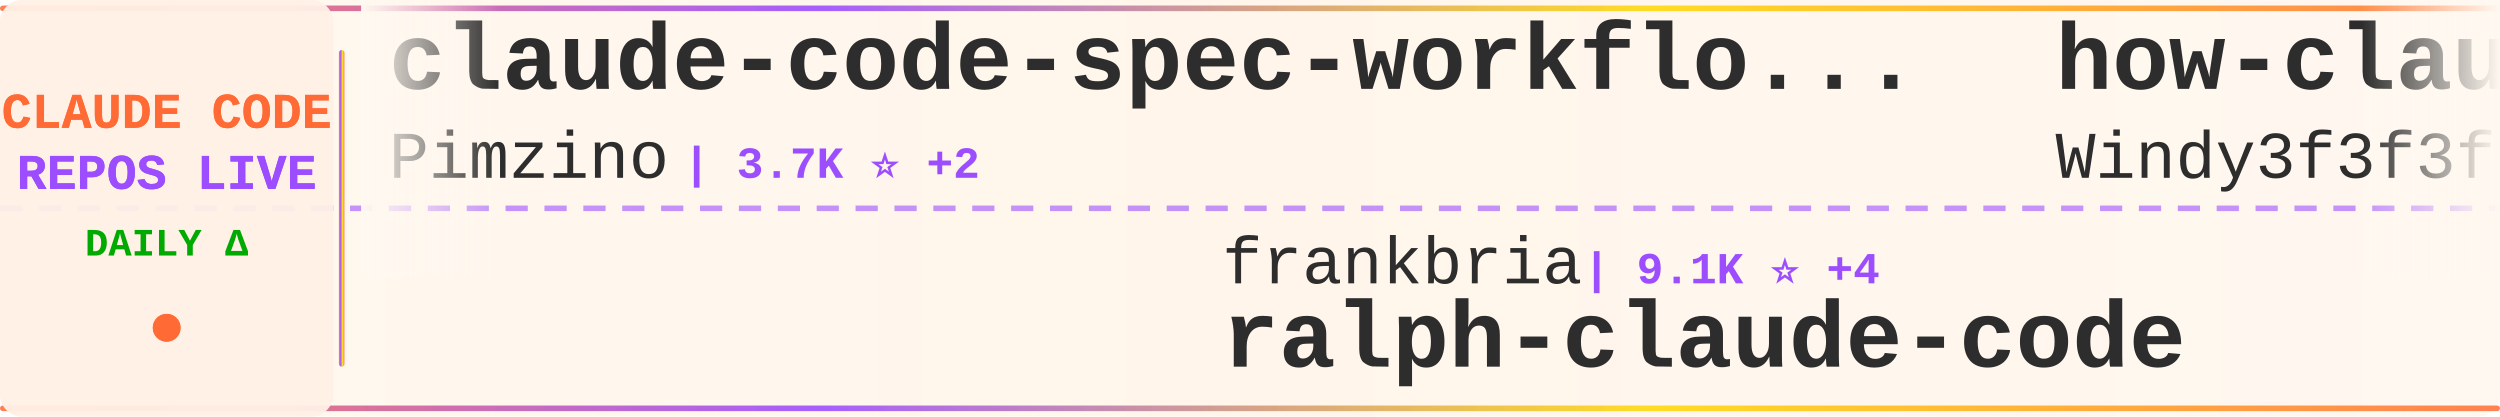
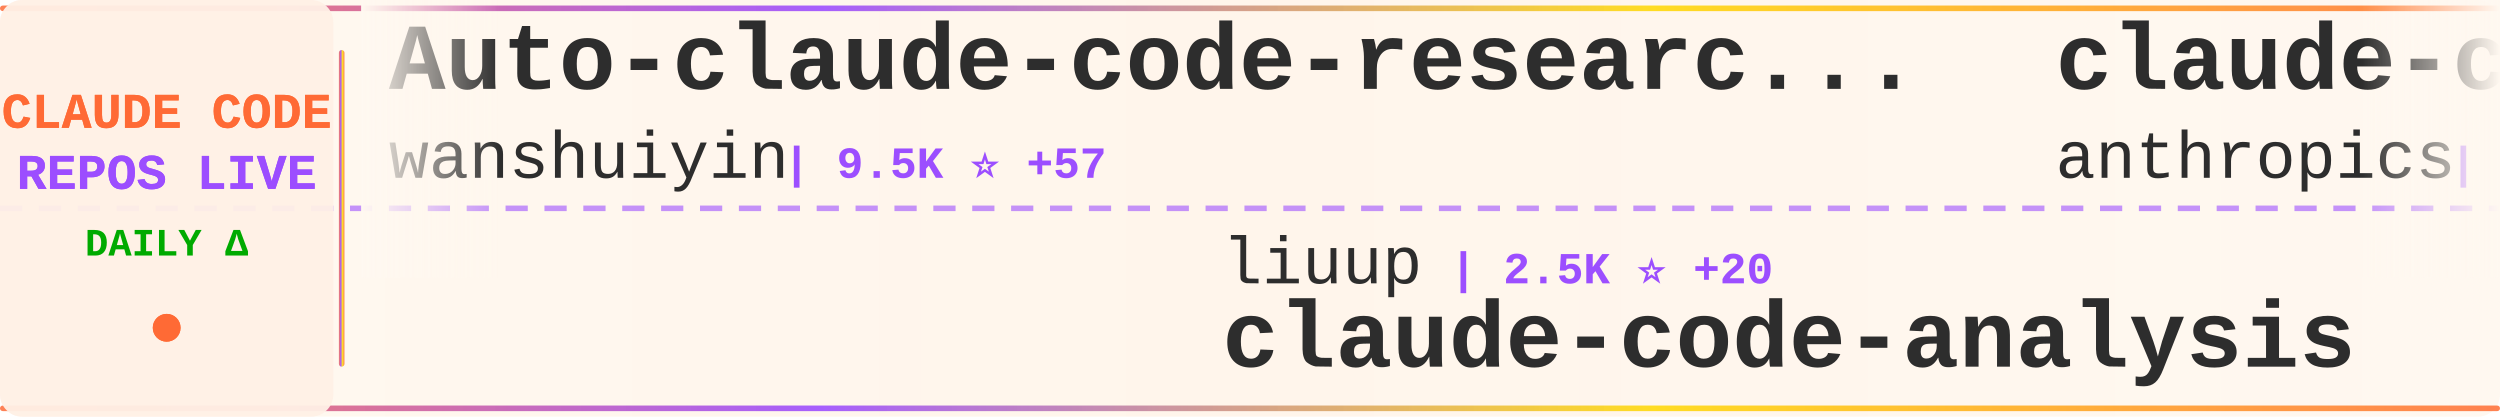
<svg xmlns="http://www.w3.org/2000/svg" width="900" height="150">
  <defs>
    <linearGradient id="tickerBg" x1="0%" y1="0%" x2="100%" y2="0%">
      <stop offset="0%" style="stop-color:#fff8f0;stop-opacity:0.98" />
      <stop offset="50%" style="stop-color:#fff5eb;stop-opacity:1" />
      <stop offset="100%" style="stop-color:#fff8f0;stop-opacity:0.98" />
    </linearGradient>
    <linearGradient id="borderGrad" x1="0%" y1="0%" x2="100%" y2="0%">
      <stop offset="0%" style="stop-color:#FF6B35;stop-opacity:0.85">
        <animate attributeName="stop-opacity" values="0.85;1;0.85" dur="2s" repeatCount="indefinite" />
      </stop>
      <stop offset="33%" style="stop-color:#9C4EFF;stop-opacity:0.9">
        <animate attributeName="stop-opacity" values="0.9;1;0.9" dur="2.2s" repeatCount="indefinite" />
      </stop>
      <stop offset="66%" style="stop-color:#FFD700;stop-opacity:0.85">
        <animate attributeName="stop-opacity" values="0.85;1;0.85" dur="1.8s" repeatCount="indefinite" />
      </stop>
      <stop offset="100%" style="stop-color:#FF6B35;stop-opacity:0.85">
        <animate attributeName="stop-opacity" values="0.85;1;0.85" dur="2s" repeatCount="indefinite" />
      </stop>
    </linearGradient>
    <filter id="textGlow">
      <feGaussianBlur stdDeviation="0.15" result="coloredBlur" />
      <feMerge>
        <feMergeNode in="coloredBlur" />
        <feMergeNode in="SourceGraphic" />
      </feMerge>
    </filter>
    <filter id="metricGlow">
      <feGaussianBlur stdDeviation="0.2" result="coloredBlur" />
      <feMerge>
        <feMergeNode in="coloredBlur" />
        <feMergeNode in="SourceGraphic" />
      </feMerge>
    </filter>
    <linearGradient id="leftFade" x1="0%" y1="0%" x2="100%" y2="0%">
      <stop offset="0%" style="stop-color:#fff8f0;stop-opacity:1" />
      <stop offset="100%" style="stop-color:#fff8f0;stop-opacity:0" />
    </linearGradient>
    <linearGradient id="rightFade" x1="0%" y1="0%" x2="100%" y2="0%">
      <stop offset="0%" style="stop-color:#fff8f0;stop-opacity:0" />
      <stop offset="100%" style="stop-color:#fff8f0;stop-opacity:1" />
    </linearGradient>
  </defs>
  <rect width="900" height="150" fill="url(#tickerBg)" rx="8" />
  <rect x="0" y="2" width="900" height="2" fill="url(#borderGrad)" rx="1" />
  <rect x="0" y="146" width="900" height="2" fill="url(#borderGrad)" rx="1" />
  <line x1="0" y1="75" x2="900" y2="75" stroke="#9C4EFF" stroke-width="2" stroke-dasharray="8 6" opacity="0.6" />
  <rect x="0" y="0" width="120" height="150" fill="#fff0e6" opacity="0.95" rx="8" />
  <text x="60" y="46" font-family="'Courier New', monospace" font-size="18" font-weight="bold" fill="#FF6B35" text-anchor="middle" filter="url(#textGlow)">
    CLAUDE CODE
  </text>
  <text x="60" y="68" font-family="'Courier New', monospace" font-size="18" font-weight="bold" fill="#9C4EFF" text-anchor="middle" filter="url(#textGlow)">
    REPOS LIVE
  </text>
  <text x="60" y="92" font-family="'Courier New', monospace" font-size="14" font-weight="bold" fill="#00aa00" text-anchor="middle">
    DAILY Δ
  </text>
  <circle cx="60" cy="118" r="5" fill="#FF6B35" filter="url(#metricGlow)">
    <animate attributeName="r" values="4;6;4" dur="1.5s" repeatCount="indefinite" />
    <animate attributeName="opacity" values="0.6;1;0.6" dur="1.5s" repeatCount="indefinite" />
  </circle>
  <rect x="122" y="18" width="2" height="114" fill="url(#borderGrad)" rx="1" />
  <clipPath id="tickerClip">
    <rect x="130" y="0" width="770" height="150" />
  </clipPath>
  <g clip-path="url(#tickerClip)">
    <g id="tickerItems">
      <animateTransform attributeName="transform" attributeType="XML" type="translate" from="0 0" to="-3000 0" dur="54s" repeatCount="indefinite" />
      <g transform="translate(0, 0)">
-         <text x="140" y="32" font-family="'Courier New', monospace" font-size="34" font-weight="bold" fill="#2d2d2d">claude-code-spec-workflo...</text>
-         <text x="140" y="64" font-family="'Courier New', monospace" font-size="24" font-weight="normal" fill="#2d2d2d" opacity="1.0">Pimzino</text>
-         <text x="246" y="64" font-family="'Courier New', monospace" font-size="16" font-weight="bold" fill="#9C4EFF"> | 3.7K ⭐ +2</text>
+         <text x="140" y="32" font-family="'Courier New', monospace" font-size="34" font-weight="bold" fill="#2d2d2d">Auto-claude-code-researc...</text>
+         <text x="140" y="64" font-family="'Courier New', monospace" font-size="24" font-weight="normal" fill="#2d2d2d" opacity="1.0">wanshuiyin</text>
+         <text x="282" y="64" font-family="'Courier New', monospace" font-size="16" font-weight="bold" fill="#9C4EFF"> | 9.5K ⭐ +57</text>
      </g>
      <g transform="translate(300, 0)">
-         <text x="140" y="102" font-family="'Courier New', monospace" font-size="24" font-weight="normal" fill="#2d2d2d" opacity="1.0">frankbria</text>
-         <text x="270" y="102" font-family="'Courier New', monospace" font-size="16" font-weight="bold" fill="#9C4EFF"> | 9.1K ⭐ +4</text>
-         <text x="140" y="132" font-family="'Courier New', monospace" font-size="34" font-weight="bold" fill="#2d2d2d">ralph-claude-code</text>
+         <text x="140" y="102" font-family="'Courier New', monospace" font-size="24" font-weight="normal" fill="#2d2d2d" opacity="1.0">liuup</text>
+         <text x="222" y="102" font-family="'Courier New', monospace" font-size="16" font-weight="bold" fill="#9C4EFF"> | 2.5K ⭐ +20</text>
+         <text x="140" y="132" font-family="'Courier New', monospace" font-size="34" font-weight="bold" fill="#2d2d2d">claude-code-analysis</text>
      </g>
      <g transform="translate(600, 0)">
-         <text x="140" y="32" font-family="'Courier New', monospace" font-size="34" font-weight="bold" fill="#2d2d2d">how-claude-code-works</text>
-         <text x="140" y="64" font-family="'Courier New', monospace" font-size="24" font-weight="normal" fill="#2d2d2d" opacity="1.0">Windy3f3f3f3f</text>
-         <text x="318" y="64" font-family="'Courier New', monospace" font-size="16" font-weight="bold" fill="#9C4EFF"> | 2.4K ⭐ +7</text>
+         <text x="140" y="32" font-family="'Courier New', monospace" font-size="34" font-weight="bold" fill="#2d2d2d">claude-code-action</text>
+         <text x="140" y="64" font-family="'Courier New', monospace" font-size="24" font-weight="normal" fill="#2d2d2d" opacity="1.0">anthropics</text>
+         <text x="282" y="64" font-family="'Courier New', monospace" font-size="16" font-weight="bold" fill="#9C4EFF"> | 7.6K ⭐ +12</text>
      </g>
      <g transform="translate(900, 0)">
-         <text x="140" y="102" font-family="'Courier New', monospace" font-size="24" font-weight="normal" fill="#2d2d2d" opacity="1.0">farion1231</text>
-         <text x="282" y="102" font-family="'Courier New', monospace" font-size="16" font-weight="bold" fill="#9C4EFF"> | 72.1K ⭐ +889</text>
-         <text x="140" y="132" font-family="'Courier New', monospace" font-size="34" font-weight="bold" fill="#2d2d2d">cc-switch</text>
+         <text x="140" y="102" font-family="'Courier New', monospace" font-size="24" font-weight="normal" fill="#2d2d2d" opacity="1.0">wshobson</text>
+         <text x="258" y="102" font-family="'Courier New', monospace" font-size="16" font-weight="bold" fill="#9C4EFF"> | 35.5K ⭐ +61</text>
+         <text x="140" y="132" font-family="'Courier New', monospace" font-size="34" font-weight="bold" fill="#2d2d2d">agents</text>
      </g>
      <g transform="translate(1200, 0)">
-         <text x="140" y="32" font-family="'Courier New', monospace" font-size="34" font-weight="bold" fill="#2d2d2d">claude-skills</text>
-         <text x="140" y="64" font-family="'Courier New', monospace" font-size="24" font-weight="normal" fill="#2d2d2d" opacity="1.0">alirezarezvani</text>
-         <text x="330" y="64" font-family="'Courier New', monospace" font-size="16" font-weight="bold" fill="#9C4EFF"> | 15.0K ⭐ +107</text>
+         <text x="140" y="32" font-family="'Courier New', monospace" font-size="34" font-weight="bold" fill="#2d2d2d">Claude-Code</text>
+         <text x="140" y="64" font-family="'Courier New', monospace" font-size="24" font-weight="normal" fill="#2d2d2d" opacity="1.0">pengchengneo</text>
+         <text x="306" y="64" font-family="'Courier New', monospace" font-size="16" font-weight="bold" fill="#9C4EFF"> | 1.4K ⭐ +8</text>
      </g>
      <g transform="translate(1500, 0)">
-         <text x="140" y="102" font-family="'Courier New', monospace" font-size="24" font-weight="normal" fill="#2d2d2d" opacity="1.0">ghuntley</text>
-         <text x="258" y="102" font-family="'Courier New', monospace" font-size="16" font-weight="bold" fill="#9C4EFF"> | 977 ⭐</text>
-         <text x="140" y="132" font-family="'Courier New', monospace" font-size="34" font-weight="bold" fill="#2d2d2d">claude-code-source-code-...</text>
+         <text x="140" y="102" font-family="'Courier New', monospace" font-size="24" font-weight="normal" fill="#2d2d2d" opacity="1.0">hangsman</text>
+         <text x="258" y="102" font-family="'Courier New', monospace" font-size="16" font-weight="bold" fill="#9C4EFF"> | 778 ⭐</text>
+         <text x="140" y="132" font-family="'Courier New', monospace" font-size="34" font-weight="bold" fill="#2d2d2d">claude-code-source</text>
      </g>
      <g transform="translate(1800, 0)">
-         <text x="140" y="32" font-family="'Courier New', monospace" font-size="34" font-weight="bold" fill="#2d2d2d">oh-my-claudecode</text>
-         <text x="140" y="64" font-family="'Courier New', monospace" font-size="24" font-weight="normal" fill="#2d2d2d" opacity="1.0">Yeachan-Heo</text>
-         <text x="294" y="64" font-family="'Courier New', monospace" font-size="16" font-weight="bold" fill="#9C4EFF"> | 34.0K ⭐ +86</text>
+         <text x="140" y="32" font-family="'Courier New', monospace" font-size="34" font-weight="bold" fill="#2d2d2d">claude-code-cli</text>
+         <text x="140" y="64" font-family="'Courier New', monospace" font-size="24" font-weight="normal" fill="#2d2d2d" opacity="1.0">huangserva</text>
+         <text x="282" y="64" font-family="'Courier New', monospace" font-size="16" font-weight="bold" fill="#9C4EFF"> | 583 ⭐ +1</text>
      </g>
      <g transform="translate(2100, 0)">
-         <text x="140" y="102" font-family="'Courier New', monospace" font-size="24" font-weight="normal" fill="#2d2d2d" opacity="1.0">eyaltoledano</text>
-         <text x="306" y="102" font-family="'Courier New', monospace" font-size="16" font-weight="bold" fill="#9C4EFF"> | 27.2K ⭐ +13</text>
-         <text x="140" y="132" font-family="'Courier New', monospace" font-size="34" font-weight="bold" fill="#2d2d2d">claude-task-master</text>
+         <text x="140" y="102" font-family="'Courier New', monospace" font-size="24" font-weight="normal" fill="#2d2d2d" opacity="1.0">pedrohcgs</text>
+         <text x="270" y="102" font-family="'Courier New', monospace" font-size="16" font-weight="bold" fill="#9C4EFF"> | 1.1K ⭐ +7</text>
+         <text x="140" y="132" font-family="'Courier New', monospace" font-size="34" font-weight="bold" fill="#2d2d2d">claude-code-my-workflow</text>
      </g>
      <g transform="translate(2400, 0)">
-         <text x="140" y="32" font-family="'Courier New', monospace" font-size="34" font-weight="bold" fill="#2d2d2d">claude-code-sourcemap</text>
-         <text x="140" y="64" font-family="'Courier New', monospace" font-size="24" font-weight="normal" fill="#2d2d2d" opacity="1.0">ChinaSiro</text>
-         <text x="270" y="64" font-family="'Courier New', monospace" font-size="16" font-weight="bold" fill="#9C4EFF"> | 9.2K ⭐ +3</text>
+         <text x="140" y="32" font-family="'Courier New', monospace" font-size="34" font-weight="bold" fill="#2d2d2d">claude-code-tudou</text>
+         <text x="140" y="64" font-family="'Courier New', monospace" font-size="24" font-weight="normal" fill="#2d2d2d" opacity="1.0">AICoderTudou</text>
+         <text x="306" y="64" font-family="'Courier New', monospace" font-size="16" font-weight="bold" fill="#9C4EFF"> | 501 ⭐</text>
      </g>
      <g transform="translate(2700, 0)">
-         <text x="140" y="102" font-family="'Courier New', monospace" font-size="24" font-weight="normal" fill="#2d2d2d" opacity="1.0">KPR111</text>
-         <text x="234" y="102" font-family="'Courier New', monospace" font-size="16" font-weight="bold" fill="#9C4EFF"> | 17 ⭐</text>
-         <text x="140" y="132" font-family="'Courier New', monospace" font-size="34" font-weight="bold" fill="#2d2d2d">Claude-Code</text>
+         <text x="140" y="102" font-family="'Courier New', monospace" font-size="24" font-weight="normal" fill="#2d2d2d" opacity="1.0">lst97</text>
+         <text x="222" y="102" font-family="'Courier New', monospace" font-size="16" font-weight="bold" fill="#9C4EFF"> | 1.6K ⭐</text>
+         <text x="140" y="132" font-family="'Courier New', monospace" font-size="34" font-weight="bold" fill="#2d2d2d">claude-code-sub-agents</text>
      </g>
      <g transform="translate(3000, 0)">
-         <text x="140" y="32" font-family="'Courier New', monospace" font-size="34" font-weight="bold" fill="#2d2d2d">claude-code-spec-workflo...</text>
-         <text x="140" y="64" font-family="'Courier New', monospace" font-size="24" font-weight="normal" fill="#2d2d2d" opacity="1.0">Pimzino</text>
-         <text x="246" y="64" font-family="'Courier New', monospace" font-size="16" font-weight="bold" fill="#9C4EFF"> | 3.7K ⭐ +2</text>
+         <text x="140" y="32" font-family="'Courier New', monospace" font-size="34" font-weight="bold" fill="#2d2d2d">Auto-claude-code-researc...</text>
+         <text x="140" y="64" font-family="'Courier New', monospace" font-size="24" font-weight="normal" fill="#2d2d2d" opacity="1.0">wanshuiyin</text>
+         <text x="282" y="64" font-family="'Courier New', monospace" font-size="16" font-weight="bold" fill="#9C4EFF"> | 9.5K ⭐ +57</text>
      </g>
      <g transform="translate(3300, 0)">
-         <text x="140" y="102" font-family="'Courier New', monospace" font-size="24" font-weight="normal" fill="#2d2d2d" opacity="1.0">frankbria</text>
-         <text x="270" y="102" font-family="'Courier New', monospace" font-size="16" font-weight="bold" fill="#9C4EFF"> | 9.1K ⭐ +4</text>
-         <text x="140" y="132" font-family="'Courier New', monospace" font-size="34" font-weight="bold" fill="#2d2d2d">ralph-claude-code</text>
+         <text x="140" y="102" font-family="'Courier New', monospace" font-size="24" font-weight="normal" fill="#2d2d2d" opacity="1.0">liuup</text>
+         <text x="222" y="102" font-family="'Courier New', monospace" font-size="16" font-weight="bold" fill="#9C4EFF"> | 2.5K ⭐ +20</text>
+         <text x="140" y="132" font-family="'Courier New', monospace" font-size="34" font-weight="bold" fill="#2d2d2d">claude-code-analysis</text>
      </g>
      <g transform="translate(3600, 0)">
-         <text x="140" y="32" font-family="'Courier New', monospace" font-size="34" font-weight="bold" fill="#2d2d2d">how-claude-code-works</text>
-         <text x="140" y="64" font-family="'Courier New', monospace" font-size="24" font-weight="normal" fill="#2d2d2d" opacity="1.0">Windy3f3f3f3f</text>
-         <text x="318" y="64" font-family="'Courier New', monospace" font-size="16" font-weight="bold" fill="#9C4EFF"> | 2.4K ⭐ +7</text>
+         <text x="140" y="32" font-family="'Courier New', monospace" font-size="34" font-weight="bold" fill="#2d2d2d">claude-code-action</text>
+         <text x="140" y="64" font-family="'Courier New', monospace" font-size="24" font-weight="normal" fill="#2d2d2d" opacity="1.0">anthropics</text>
+         <text x="282" y="64" font-family="'Courier New', monospace" font-size="16" font-weight="bold" fill="#9C4EFF"> | 7.6K ⭐ +12</text>
      </g>
      <g transform="translate(3900, 0)">
-         <text x="140" y="102" font-family="'Courier New', monospace" font-size="24" font-weight="normal" fill="#2d2d2d" opacity="1.0">farion1231</text>
-         <text x="282" y="102" font-family="'Courier New', monospace" font-size="16" font-weight="bold" fill="#9C4EFF"> | 72.1K ⭐ +889</text>
-         <text x="140" y="132" font-family="'Courier New', monospace" font-size="34" font-weight="bold" fill="#2d2d2d">cc-switch</text>
+         <text x="140" y="102" font-family="'Courier New', monospace" font-size="24" font-weight="normal" fill="#2d2d2d" opacity="1.0">wshobson</text>
+         <text x="258" y="102" font-family="'Courier New', monospace" font-size="16" font-weight="bold" fill="#9C4EFF"> | 35.5K ⭐ +61</text>
+         <text x="140" y="132" font-family="'Courier New', monospace" font-size="34" font-weight="bold" fill="#2d2d2d">agents</text>
      </g>
    </g>
  </g>
  <rect x="130" y="0" width="50" height="100" fill="url(#leftFade)" />
  <rect x="850" y="0" width="50" height="100" fill="url(#rightFade)" />
</svg>
